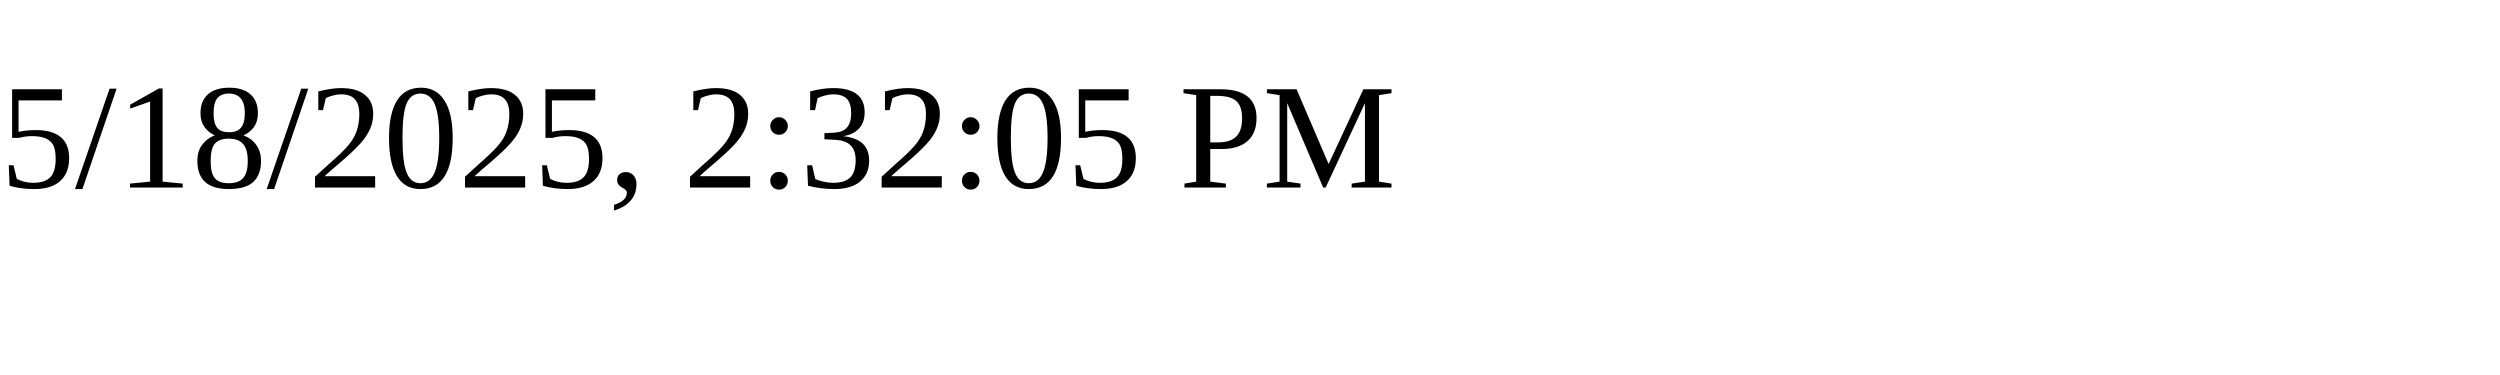
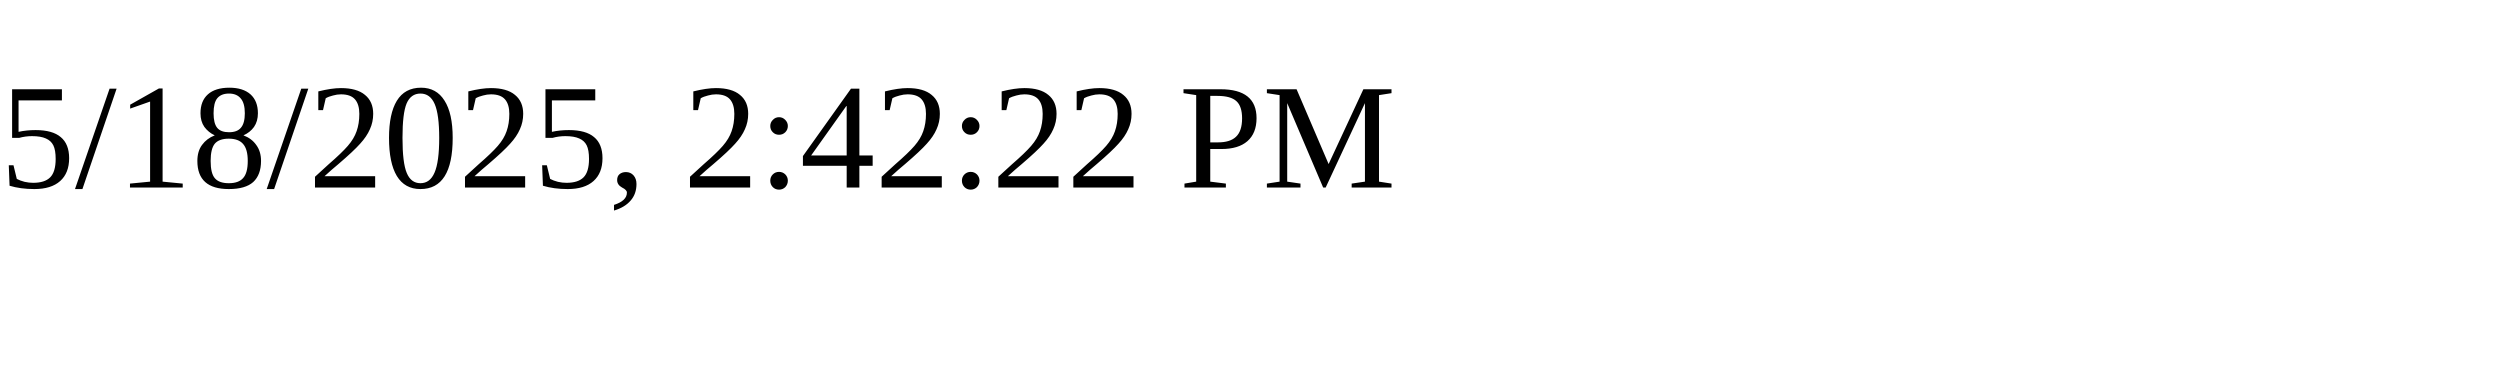
<svg xmlns="http://www.w3.org/2000/svg" height="30" width="200">
-   <text x="0" y="15">5/18/2025, 2:32:05 PM</text>
+   <text x="0" y="15">5/18/2025, 2:42:22 PM</text>
</svg>
